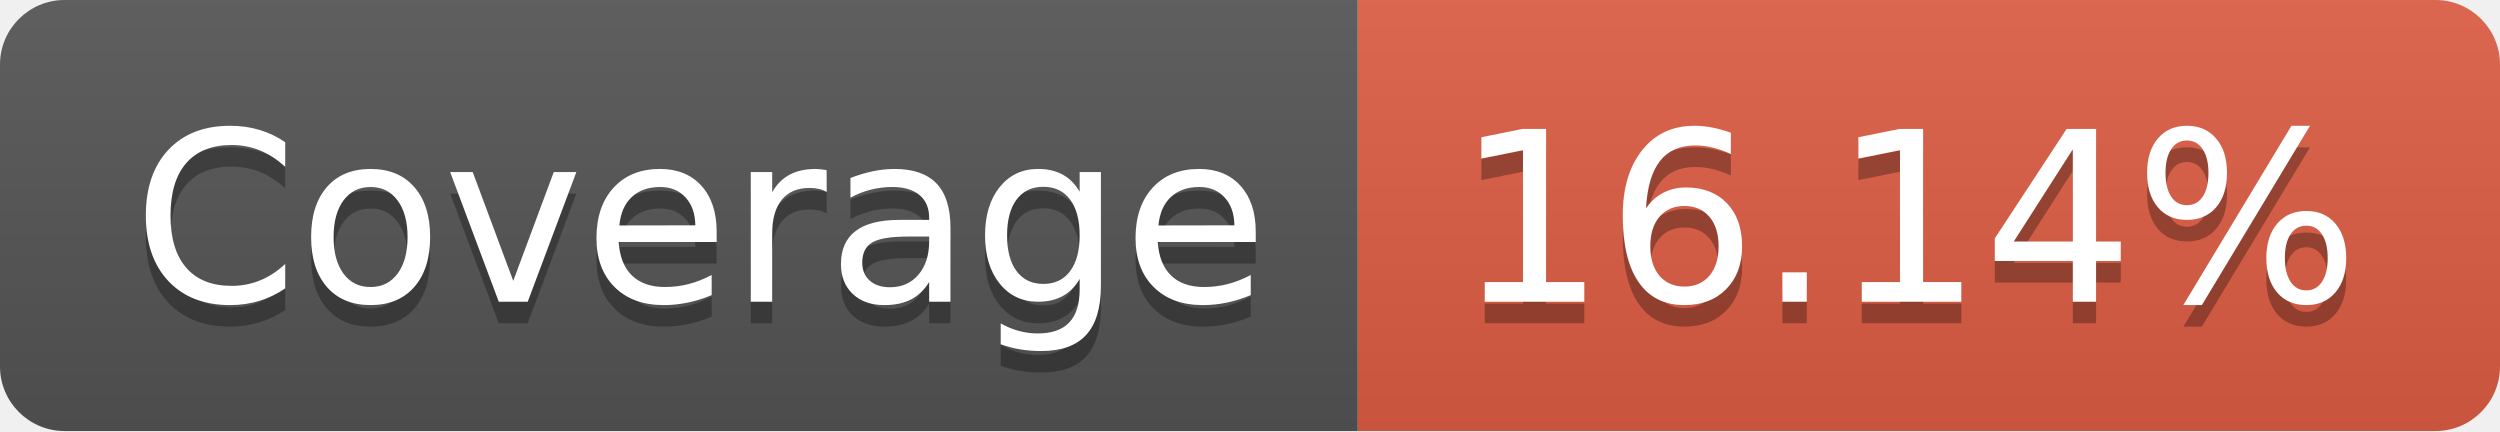
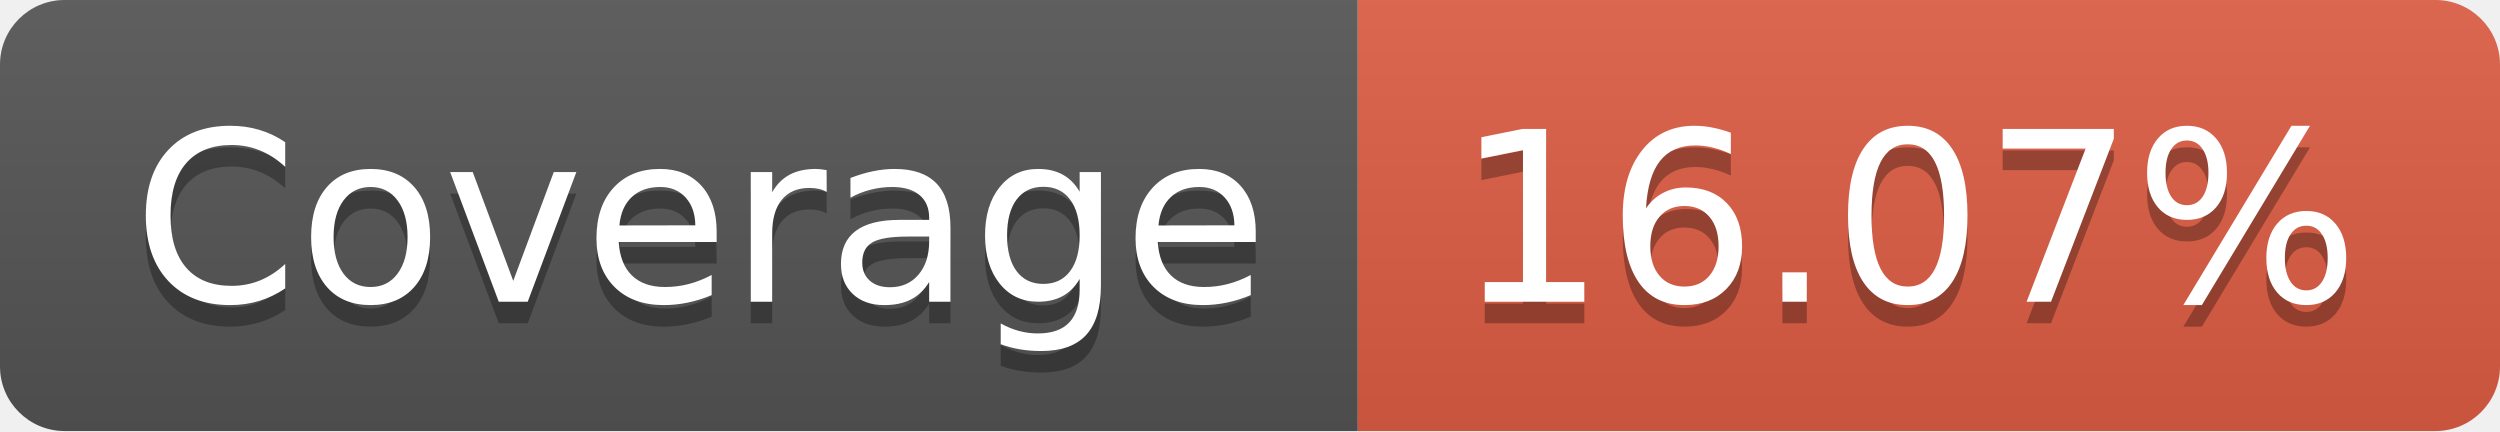
- <svg xmlns="http://www.w3.org/2000/svg" width="116" height="20" role="img" aria-label="Coverage: 16.14%">
+ <svg xmlns="http://www.w3.org/2000/svg" width="116" height="20" role="img" aria-label="Coverage: 16.07%">
  <linearGradient id="s" x2="0" y2="100%">
    <stop offset="0" stop-color="#bbb" stop-opacity=".1" />
    <stop offset="1" stop-opacity=".1" />
  </linearGradient>
  <clipPath id="r">
    <rect width="116" height="20" rx="3" fill="#fff" />
  </clipPath>
  <g clip-path="url(#r)">
    <rect width="63" height="20" fill="#555" />
    <rect x="63" width="53" height="20" fill="#e05d44" />
    <rect width="116" height="20" fill="url(#s)" />
  </g>
  <g fill="#fff" text-anchor="middle" font-family="Verdana,Geneva,DejaVu Sans,sans-serif" text-rendering="geometricPrecision" font-size="110">
    <text aria-hidden="true" x="325" y="150" fill="#010101" fill-opacity=".3" transform="scale(.1)" textLength="530">Coverage</text>
    <text x="325" y="140" transform="scale(.1)" fill="#fff" textLength="530">Coverage</text>
-     <text aria-hidden="true" x="885" y="150" fill="#010101" fill-opacity=".3" transform="scale(.1)" textLength="430">16.14%</text>
-     <text x="885" y="140" transform="scale(.1)" fill="#fff" textLength="430">16.14%</text>
+     <text aria-hidden="true" x="885" y="150" fill="#010101" fill-opacity=".3" transform="scale(.1)" textLength="430">16.07%</text>
+     <text x="885" y="140" transform="scale(.1)" fill="#fff" textLength="430">16.07%</text>
  </g>
</svg>
